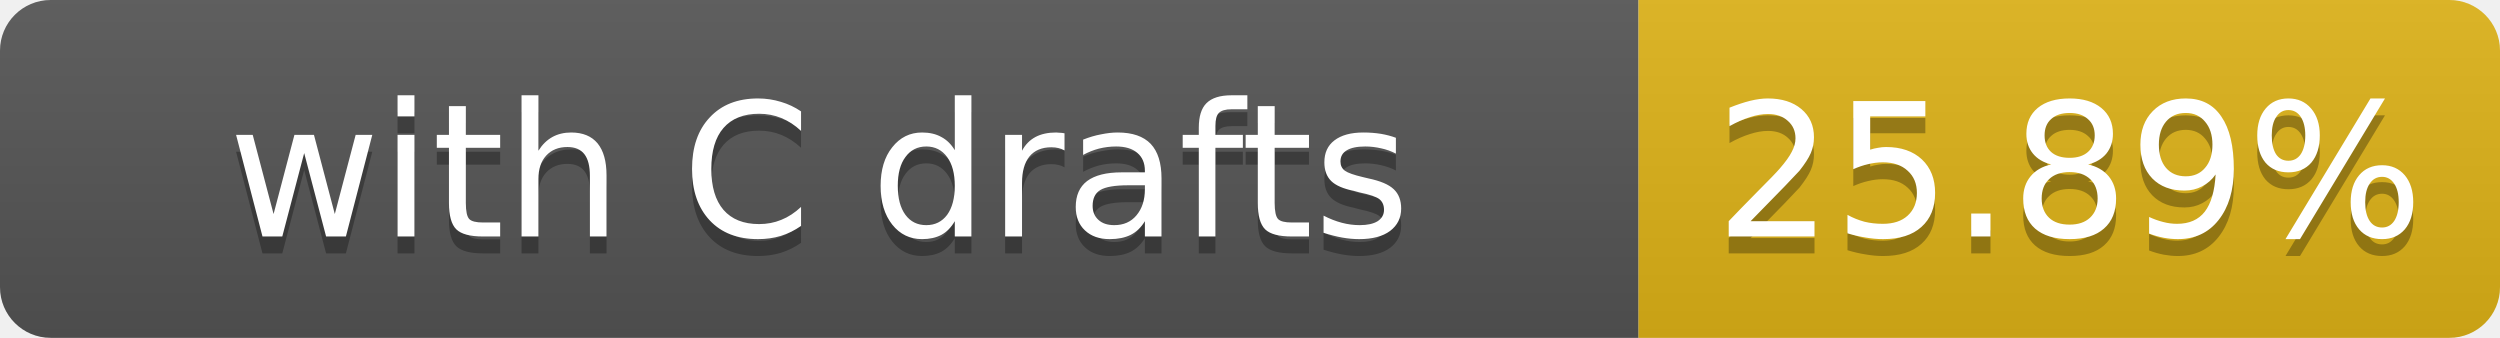
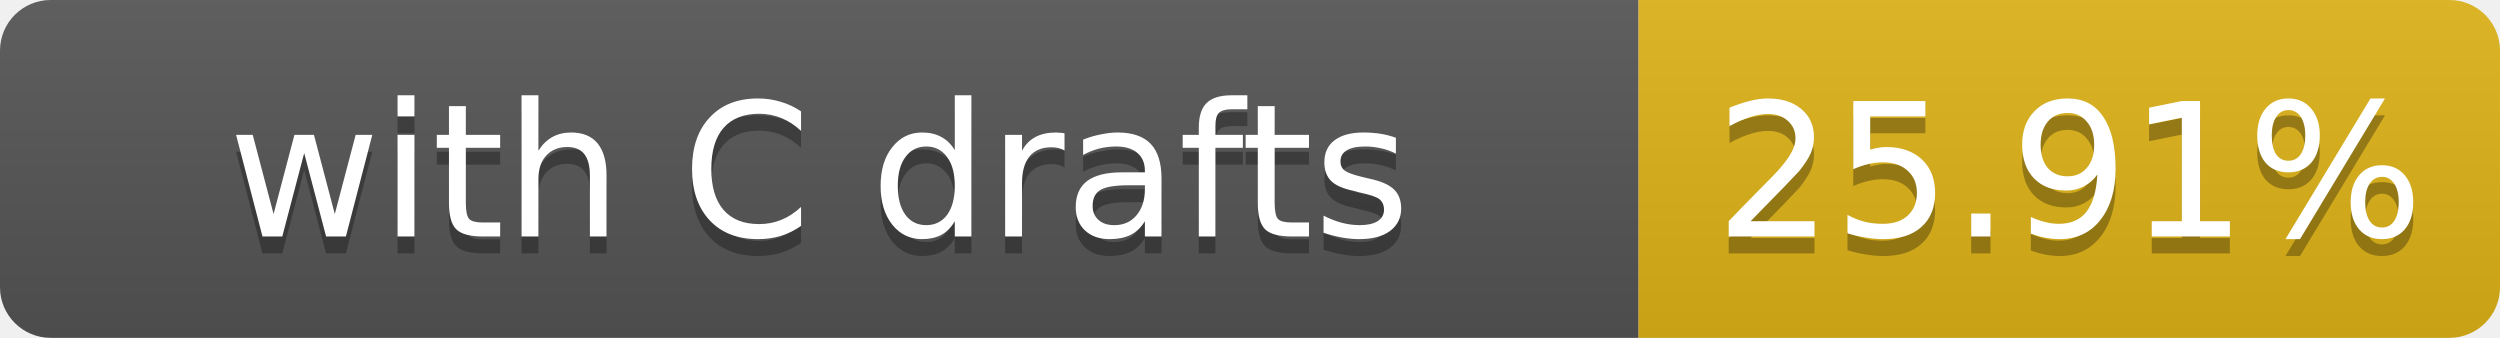
- <svg xmlns="http://www.w3.org/2000/svg" width="148" height="20" role="img" aria-label="with C drafts: 25.89%">
+ <svg xmlns="http://www.w3.org/2000/svg" width="148" height="20" role="img" aria-label="with C drafts: 25.91%">
  <linearGradient id="s" x2="0" y2="100%">
    <stop offset="0" stop-color="#bbb" stop-opacity=".1" />
    <stop offset="1" stop-opacity=".1" />
  </linearGradient>
  <clipPath id="r">
    <rect width="148" height="20" rx="3" fill="#fff" />
  </clipPath>
  <g clip-path="url(#r)">
    <rect width="97" height="20" fill="#555" />
    <rect x="97" width="51" height="20" fill="#dfb317" />
    <rect width="148" height="20" fill="url(#s)" />
  </g>
  <g fill="#fff" text-anchor="middle" font-family="Verdana,Geneva,DejaVu Sans,sans-serif" font-size="11">
    <text x="48.5" y="15" fill="#010101" fill-opacity=".3">with C drafts</text>
    <text x="48.5" y="14">with C drafts</text>
-     <text x="122.5" y="15" fill="#010101" fill-opacity=".3">25.89%</text>
-     <text x="122.5" y="14">25.89%</text>
+     <text x="122.5" y="15" fill="#010101" fill-opacity=".3">25.91%</text>
+     <text x="122.5" y="14">25.91%</text>
  </g>
</svg>
